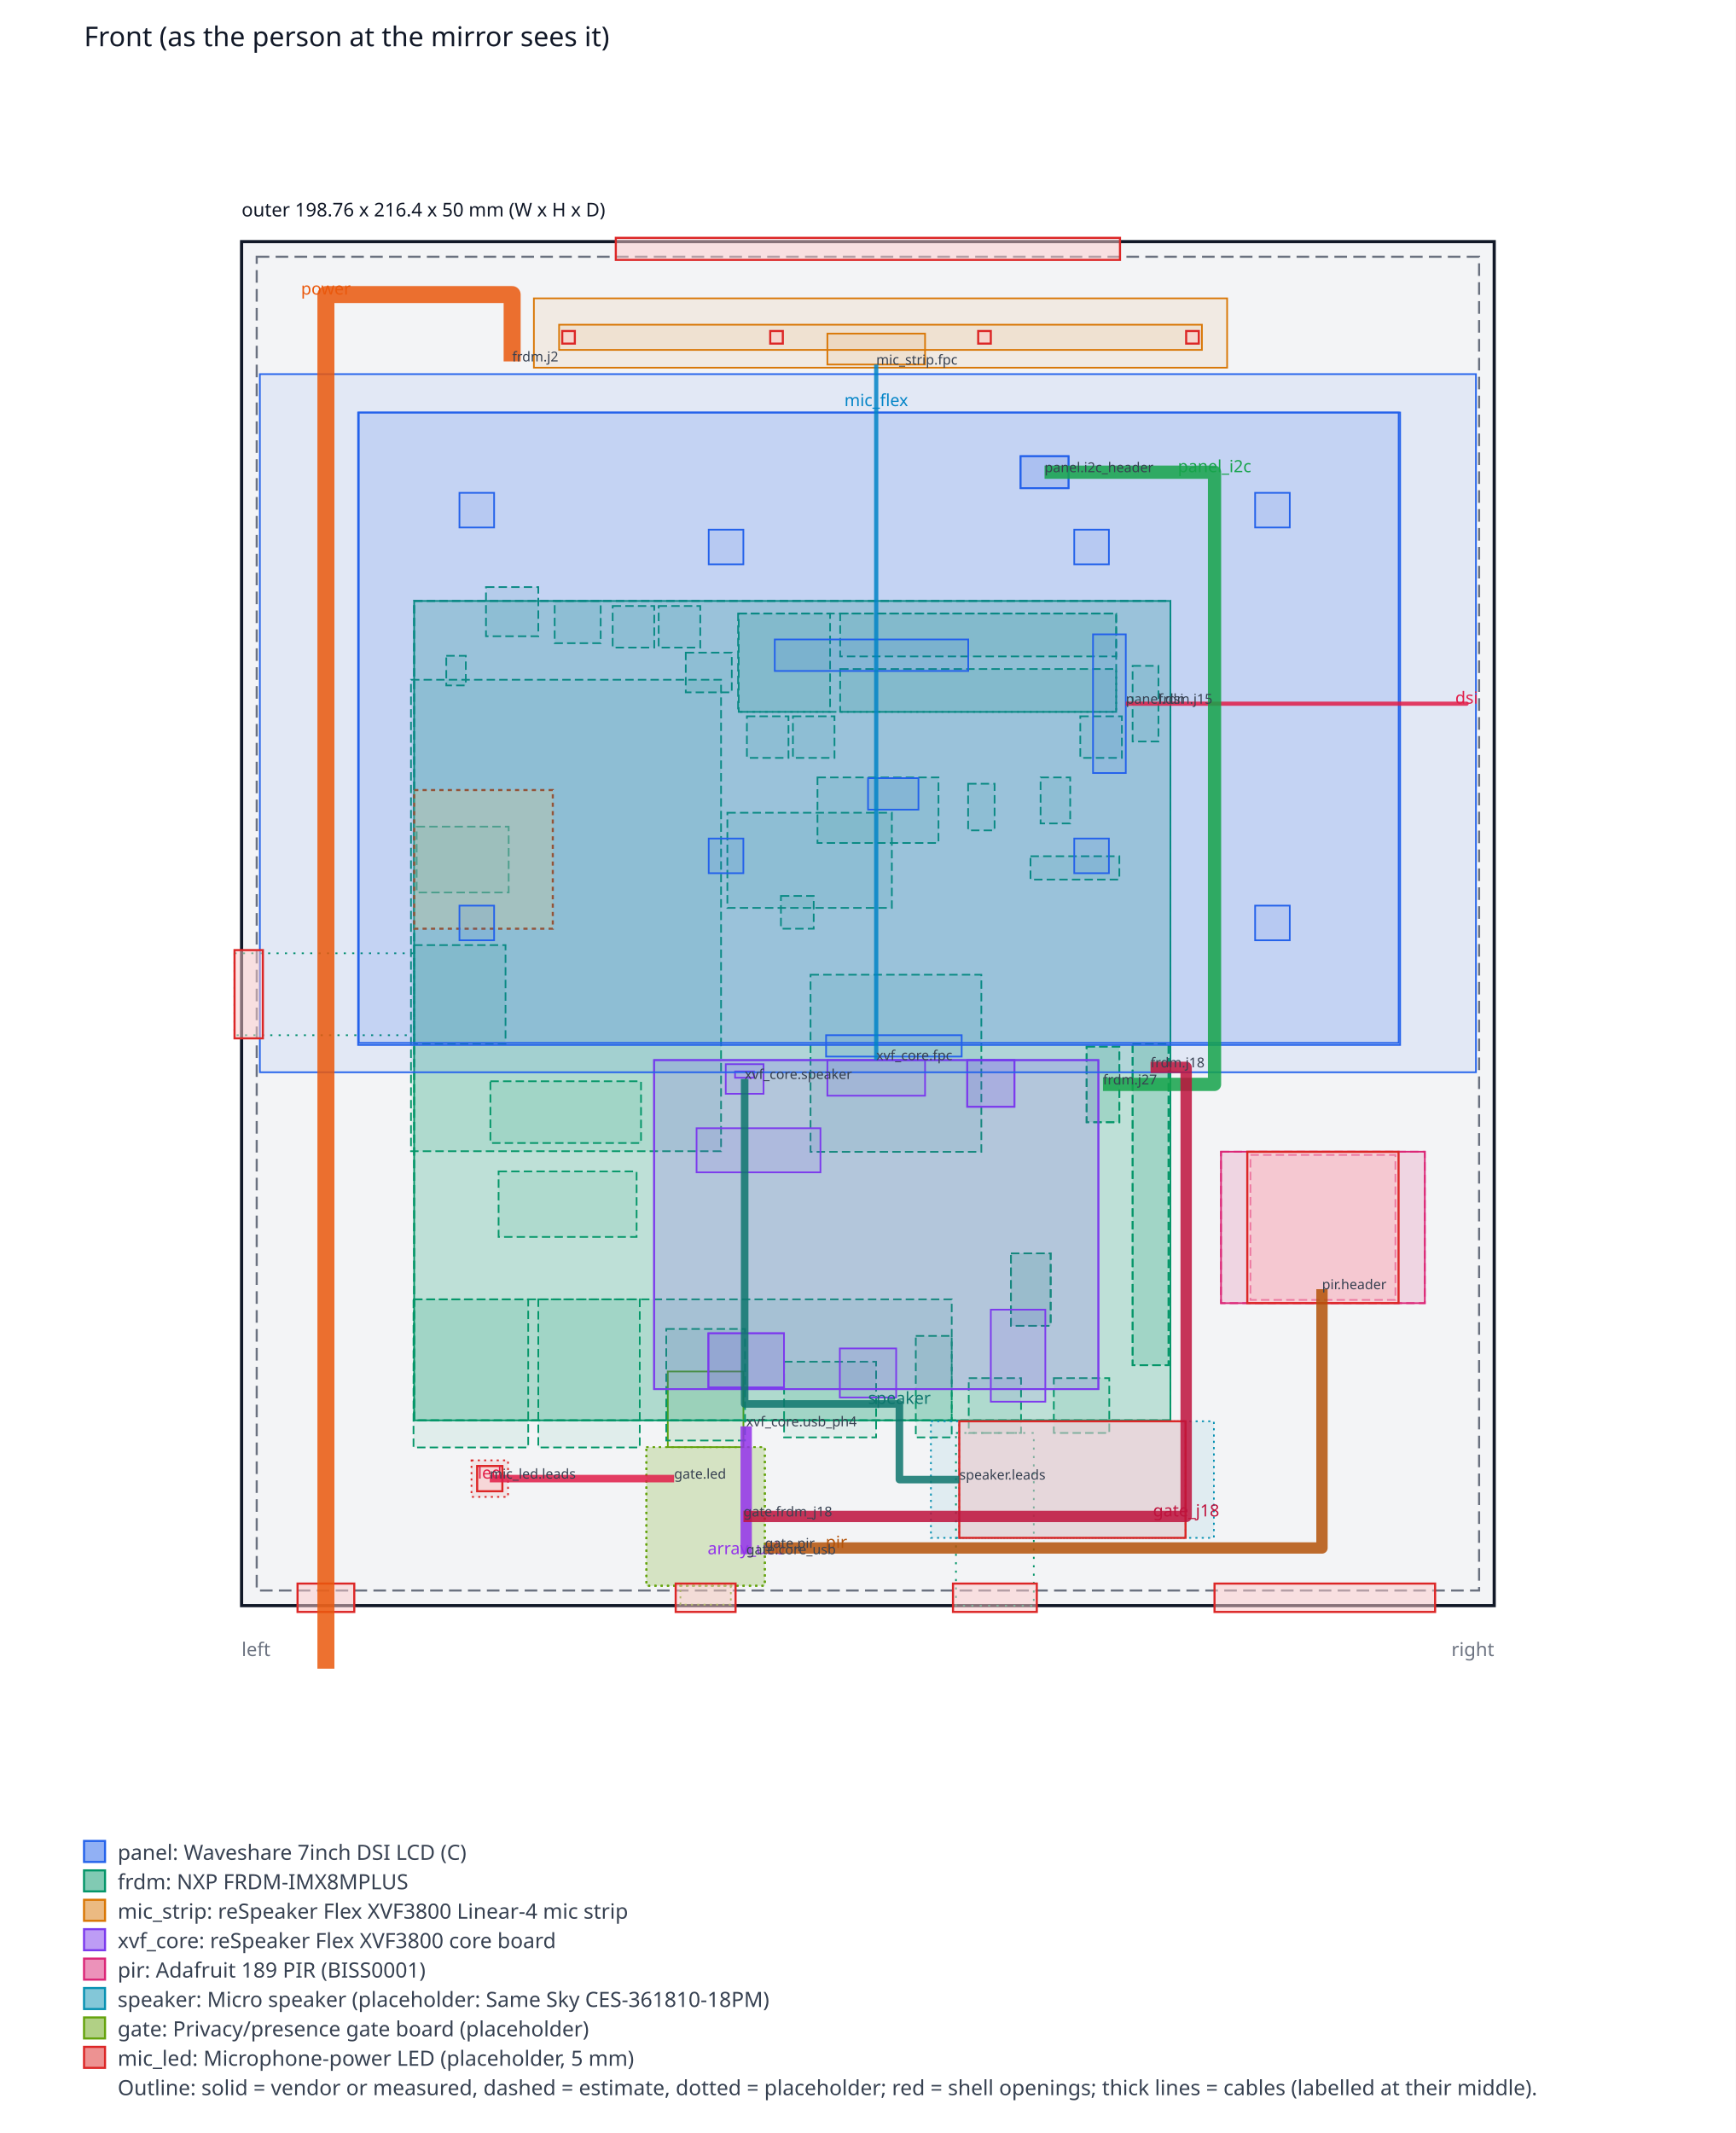
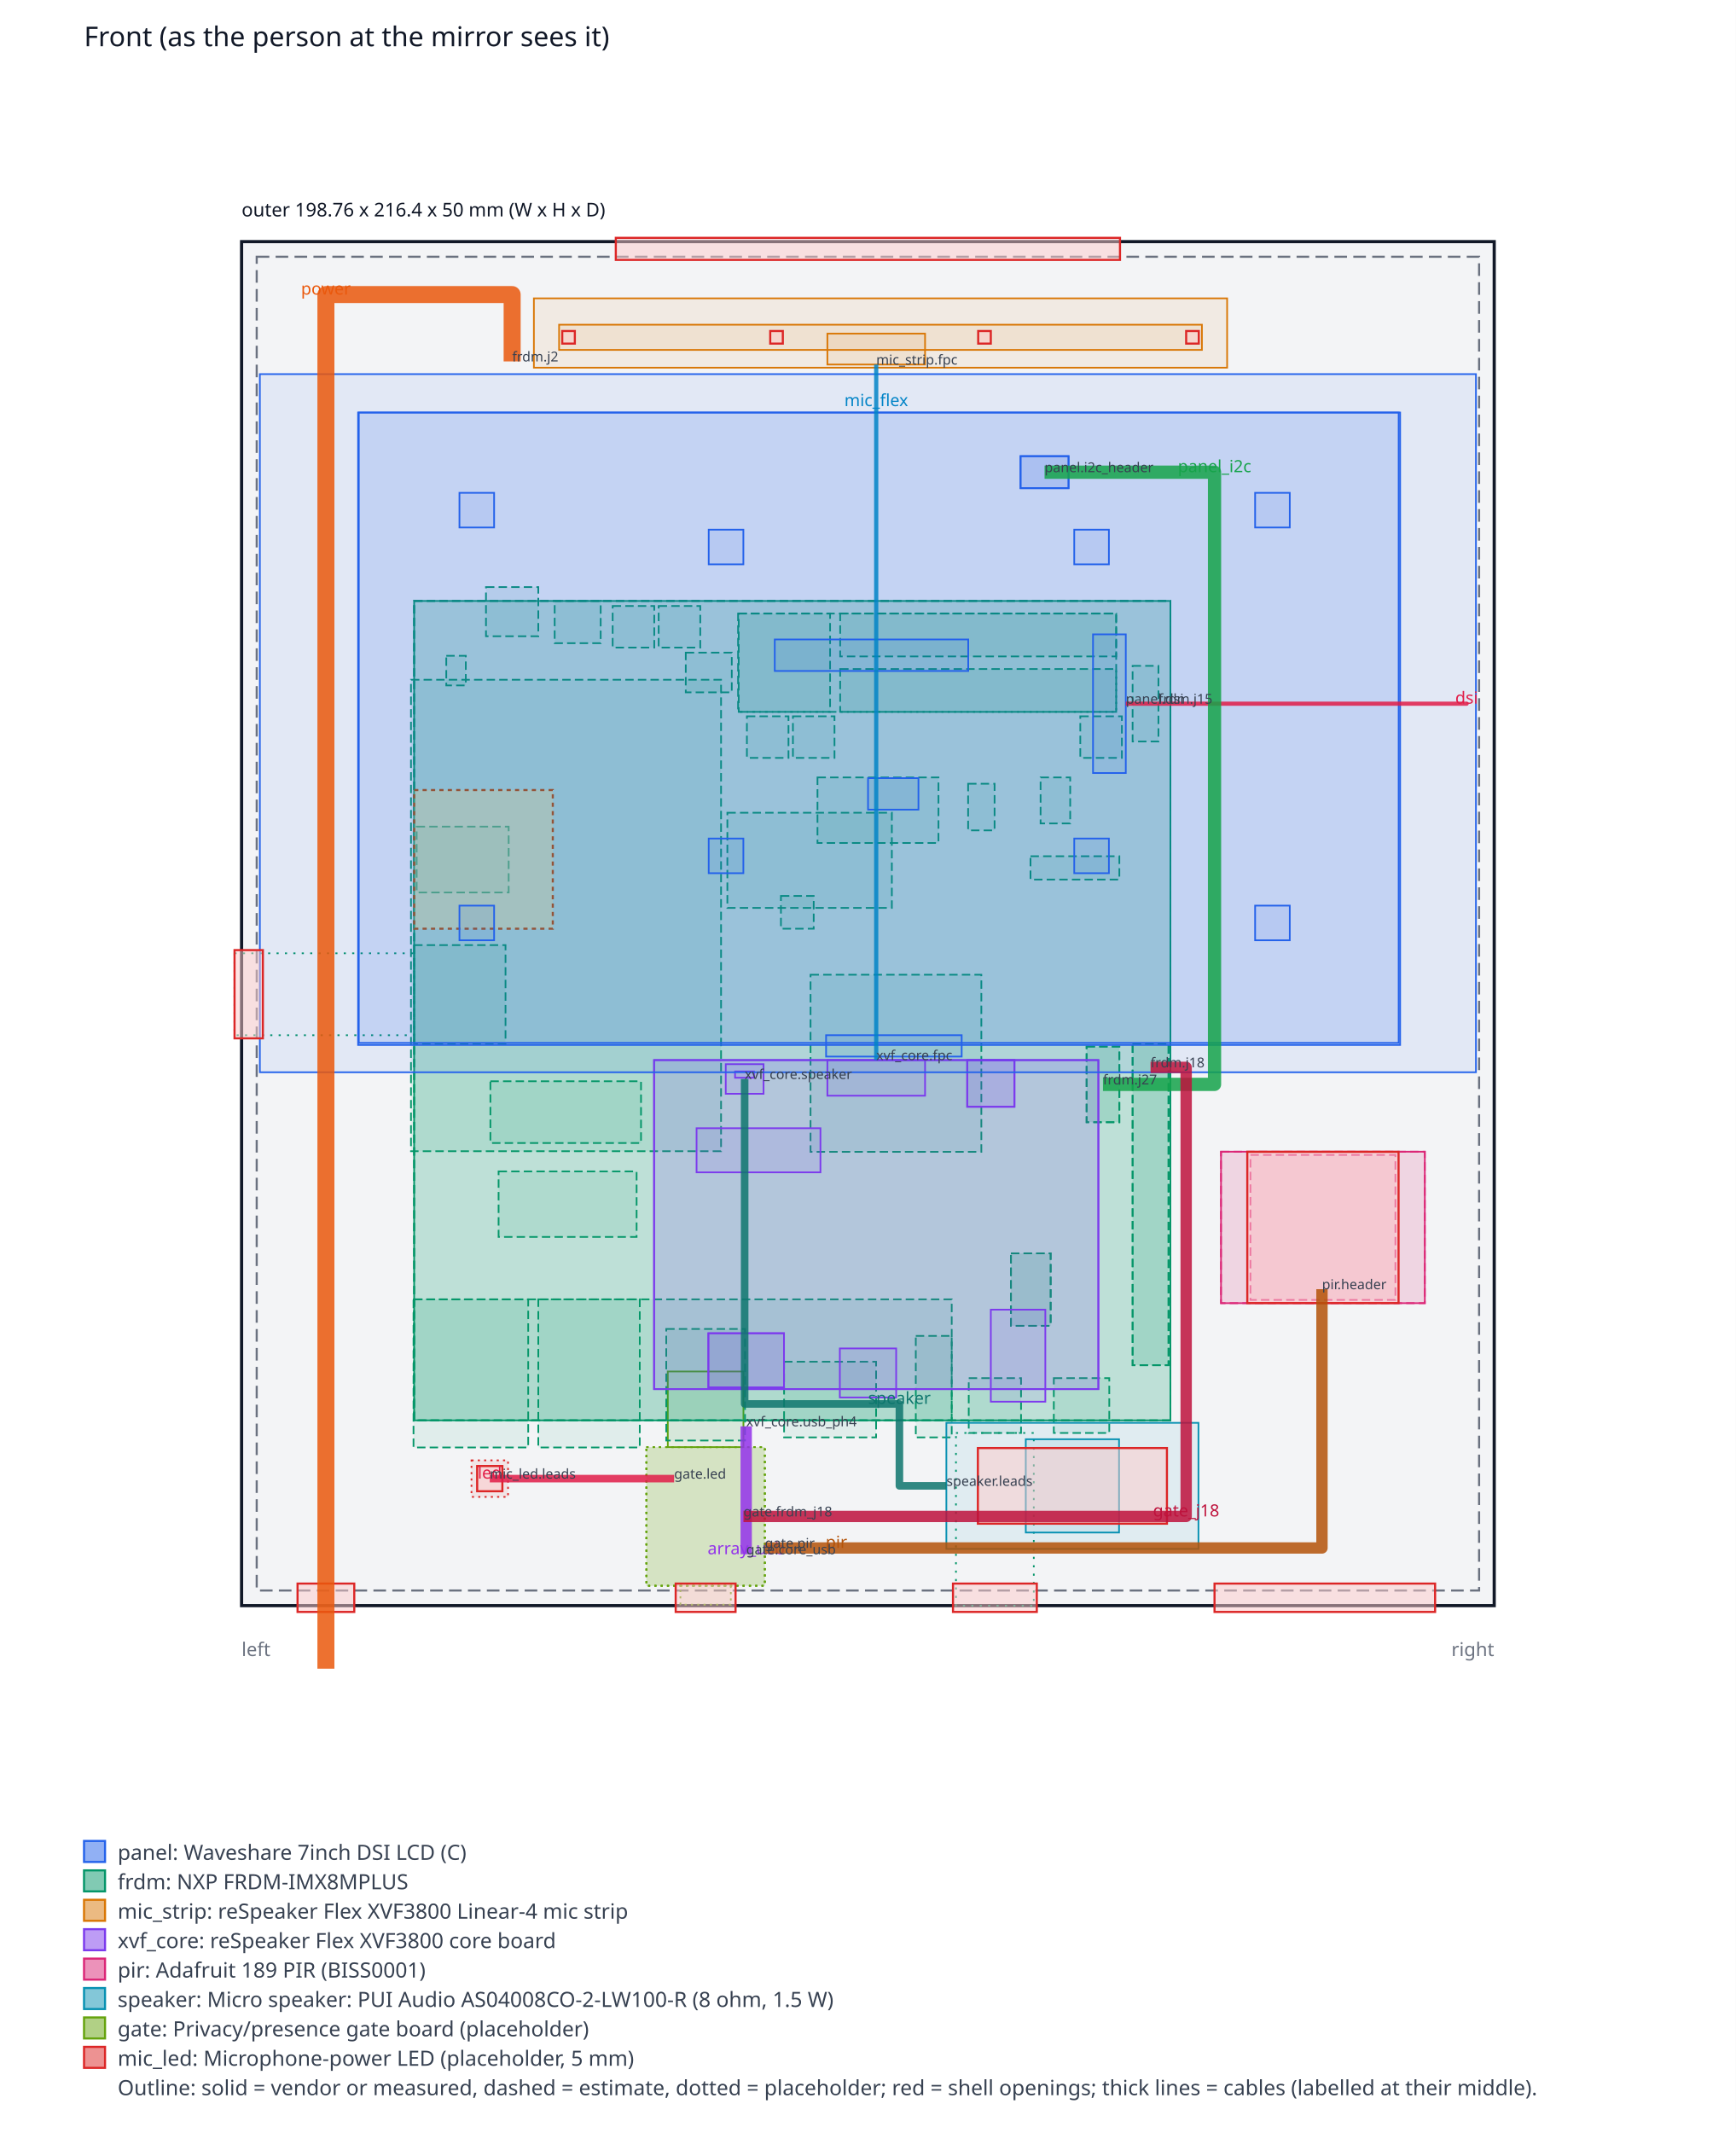
<svg xmlns="http://www.w3.org/2000/svg" width="826.28" height="1015.2" viewBox="0 0 826.28 1015.2" font-family="sans-serif">
  <rect width="826.28" height="1015.2" fill="#ffffff" />
  <text x="40" y="22" font-size="13" fill="#111827">Front (as the person at the mirror sees it)</text>
  <rect x="115" y="115" width="596.28" height="649.2" fill="#f3f4f6" stroke="#111827" stroke-width="1.5" />
  <rect x="122.2" y="122.2" width="581.88" height="634.8" fill="none" stroke="#6b7280" stroke-dasharray="6 3" />
  <rect x="307.69" y="688.75" width="56.4" height="66" fill="#65a30d" fill-opacity="0.08" stroke="#65a30d" stroke-width="0.8" stroke-dasharray="1 2" />
  <rect x="307.69" y="688.75" width="56.4" height="66" fill="#65a30d" fill-opacity="0.08" stroke="#65a30d" stroke-width="0.8" stroke-dasharray="1 2" />
  <rect x="317.89" y="652.75" width="36" height="36" fill="#65a30d" fill-opacity="0.08" stroke="#65a30d" stroke-width="0.8" />
  <rect x="351.64" y="292.02" width="43.5" height="46.8" fill="#059669" fill-opacity="0.08" stroke="#059669" stroke-width="0.8" stroke-dasharray="4 2" />
  <rect x="490.54" y="407.52" width="42.3" height="11.1" fill="#059669" fill-opacity="0.08" stroke="#059669" stroke-width="0.8" stroke-dasharray="4 2" />
  <rect x="313.54" y="288.42" width="19.8" height="19.8" fill="#059669" fill-opacity="0.08" stroke="#059669" stroke-width="0.8" stroke-dasharray="4 2" />
  <rect x="291.64" y="288.42" width="19.8" height="19.8" fill="#059669" fill-opacity="0.08" stroke="#059669" stroke-width="0.8" stroke-dasharray="4 2" />
  <rect x="514.24" y="340.92" width="19.8" height="19.8" fill="#059669" fill-opacity="0.08" stroke="#059669" stroke-width="0.8" stroke-dasharray="4 2" />
  <rect x="377.44" y="340.92" width="19.8" height="19.8" fill="#059669" fill-opacity="0.08" stroke="#059669" stroke-width="0.8" stroke-dasharray="4 2" />
  <rect x="355.54" y="340.92" width="19.8" height="19.8" fill="#059669" fill-opacity="0.08" stroke="#059669" stroke-width="0.8" stroke-dasharray="4 2" />
  <rect x="346.24" y="386.82" width="78.3" height="45.3" fill="#059669" fill-opacity="0.08" stroke="#059669" stroke-width="0.8" stroke-dasharray="4 2" />
  <rect x="371.74" y="426.42" width="15.6" height="15.6" fill="#059669" fill-opacity="0.08" stroke="#059669" stroke-width="0.8" stroke-dasharray="4 2" />
  <rect x="385.84" y="463.92" width="81.3" height="84.3" fill="#059669" fill-opacity="0.08" stroke="#059669" stroke-width="0.8" stroke-dasharray="4 2" />
  <rect x="389.14" y="370.02" width="57.6" height="31.2" fill="#059669" fill-opacity="0.08" stroke="#059669" stroke-width="0.8" stroke-dasharray="4 2" />
  <rect x="539.14" y="316.92" width="12.3" height="36" fill="#059669" fill-opacity="0.08" stroke="#059669" stroke-width="0.8" stroke-dasharray="4 2" />
  <rect x="373.24" y="648.12" width="43.8" height="36" fill="#059669" fill-opacity="0.08" stroke="#059669" stroke-width="0.8" stroke-dasharray="4 2" />
  <rect x="539.14" y="496.62" width="17.1" height="153.15" fill="#059669" fill-opacity="0.08" stroke="#059669" stroke-width="0.8" stroke-dasharray="4 2" />
  <rect x="461.14" y="655.92" width="24.9" height="26.1" fill="#059669" fill-opacity="0.08" stroke="#059669" stroke-width="0.8" stroke-dasharray="4 2" />
  <rect x="264.04" y="286.02" width="21.9" height="20.1" fill="#059669" fill-opacity="0.08" stroke="#059669" stroke-width="0.8" stroke-dasharray="4 2" />
  <rect x="435.94" y="635.82" width="17.1" height="48.3" fill="#059669" fill-opacity="0.08" stroke="#059669" stroke-width="0.8" stroke-dasharray="4 2" />
  <rect x="481.24" y="596.52" width="18.9" height="34.5" fill="#059669" fill-opacity="0.08" stroke="#059669" stroke-width="0.8" stroke-dasharray="4 2" />
  <rect x="517.24" y="498.12" width="15.6" height="36" fill="#059669" fill-opacity="0.08" stroke="#059669" stroke-width="0.8" stroke-dasharray="4 2" />
  <rect x="231.34" y="279.42" width="24.9" height="23.4" fill="#059669" fill-opacity="0.08" stroke="#059669" stroke-width="0.8" stroke-dasharray="4 2" />
  <rect x="501.64" y="655.92" width="26.4" height="26.1" fill="#059669" fill-opacity="0.08" stroke="#059669" stroke-width="0.8" stroke-dasharray="4 2" />
  <rect x="317.14" y="632.52" width="37.5" height="53.1" fill="#059669" fill-opacity="0.08" stroke="#059669" stroke-width="0.8" stroke-dasharray="4 2" />
  <rect x="196.84" y="618.42" width="54.6" height="70.5" fill="#059669" fill-opacity="0.08" stroke="#059669" stroke-width="0.8" stroke-dasharray="4 2" />
  <rect x="256.24" y="618.42" width="48.3" height="70.5" fill="#059669" fill-opacity="0.08" stroke="#059669" stroke-width="0.8" stroke-dasharray="4 2" />
  <rect x="495.34" y="370.02" width="14.1" height="21.9" fill="#059669" fill-opacity="0.08" stroke="#059669" stroke-width="0.8" stroke-dasharray="4 2" />
  <rect x="326.44" y="310.62" width="21.9" height="18.9" fill="#059669" fill-opacity="0.08" stroke="#059669" stroke-width="0.8" stroke-dasharray="4 2" />
  <rect x="197.14" y="286.02" width="360" height="390" fill="#059669" fill-opacity="0.08" stroke="#059669" stroke-width="0.8" stroke-dasharray="4 2" />
  <rect x="399.94" y="292.02" width="131.4" height="20.4" fill="#059669" fill-opacity="0.08" stroke="#059669" stroke-width="0.8" stroke-dasharray="4 2" />
  <rect x="399.94" y="318.42" width="131.4" height="20.4" fill="#059669" fill-opacity="0.08" stroke="#059669" stroke-width="0.8" stroke-dasharray="4 2" />
  <rect x="237.34" y="557.52" width="65.7" height="31.2" fill="#059669" fill-opacity="0.08" stroke="#059669" stroke-width="0.8" stroke-dasharray="4 2" />
  <rect x="197.14" y="449.82" width="43.5" height="46.8" fill="#059669" fill-opacity="0.08" stroke="#059669" stroke-width="0.8" stroke-dasharray="4 2" />
  <rect x="212.44" y="312.12" width="9.3" height="14.1" fill="#059669" fill-opacity="0.08" stroke="#059669" stroke-width="0.8" stroke-dasharray="4 2" />
  <rect x="195.64" y="323.52" width="147.6" height="224.4" fill="#059669" fill-opacity="0.08" stroke="#059669" stroke-width="0.8" stroke-dasharray="4 2" />
  <rect x="460.84" y="373.02" width="12.6" height="22.2" fill="#059669" fill-opacity="0.08" stroke="#059669" stroke-width="0.8" stroke-dasharray="4 2" />
  <rect x="198.34" y="393.42" width="43.8" height="31.35" fill="#059669" fill-opacity="0.08" stroke="#059669" stroke-width="0.8" stroke-dasharray="4 2" />
  <rect x="111.64" y="453.72" width="85.5" height="39" fill="none" stroke="#059669" stroke-dasharray="1 3" stroke-width="0.8" />
  <rect x="323.89" y="754.75" width="24" height="9" fill="#65a30d" fill-opacity="0.08" stroke="#65a30d" stroke-width="0.8" stroke-dasharray="1 2" />
  <rect x="455.06" y="682.02" width="37.05" height="82.2" fill="none" stroke="#059669" stroke-dasharray="1 3" stroke-width="0.8" />
  <rect x="197.14" y="286.02" width="360" height="390" fill="#059669" fill-opacity="0.08" stroke="#059669" stroke-width="0.8" />
  <rect x="197.14" y="286.02" width="360" height="390" fill="#059669" fill-opacity="0.08" stroke="#059669" stroke-width="0.8" stroke-dasharray="4 2" />
  <rect x="197.14" y="376.02" width="66" height="66" fill="#fde68a" fill-opacity="0.35" stroke="#b45309" stroke-dasharray="2 2" />
  <rect x="197.14" y="618.42" width="255.9" height="57.6" fill="#059669" fill-opacity="0.08" stroke="#059669" stroke-width="0.8" stroke-dasharray="4 2" />
  <rect x="539.14" y="496.62" width="17.1" height="153.15" fill="#059669" fill-opacity="0.08" stroke="#059669" stroke-width="0.8" stroke-dasharray="4 2" />
  <rect x="481.24" y="596.52" width="18.9" height="34.5" fill="#059669" fill-opacity="0.08" stroke="#059669" stroke-width="0.8" stroke-dasharray="4 2" />
  <rect x="517.24" y="498.12" width="15.6" height="36" fill="#059669" fill-opacity="0.08" stroke="#059669" stroke-width="0.8" stroke-dasharray="4 2" />
  <rect x="351.34" y="292.02" width="180" height="46.8" fill="#059669" fill-opacity="0.08" stroke="#059669" stroke-width="0.8" stroke-dasharray="4 2" />
  <rect x="307.69" y="688.75" width="56.4" height="66" fill="#65a30d" fill-opacity="0.08" stroke="#65a30d" stroke-width="0.8" stroke-dasharray="1 2" />
  <rect x="233.44" y="514.62" width="71.7" height="29.4" fill="#059669" fill-opacity="0.08" stroke="#059669" stroke-width="0.8" stroke-dasharray="4 2" />
  <rect x="349.9" y="509.95" width="9" height="3" fill="#7c3aed" fill-opacity="0.08" stroke="#7c3aed" stroke-width="0.8" />
  <rect x="460.41" y="504.57" width="22.5" height="22.2" fill="#7c3aed" fill-opacity="0.08" stroke="#7c3aed" stroke-width="0.8" />
  <rect x="337.2" y="634.56" width="36" height="25.8" fill="#7c3aed" fill-opacity="0.08" stroke="#7c3aed" stroke-width="0.8" />
  <rect x="311.35" y="504.55" width="211.5" height="156.6" fill="#7c3aed" fill-opacity="0.08" stroke="#7c3aed" stroke-width="0.8" />
  <rect x="485.8" y="217.11" width="22.86" height="15.24" fill="#2563eb" fill-opacity="0.08" stroke="#2563eb" stroke-width="0.8" />
  <rect x="393.85" y="504.55" width="46.5" height="16.95" fill="#7c3aed" fill-opacity="0.08" stroke="#7c3aed" stroke-width="0.8" />
  <rect x="485.8" y="217.11" width="22.86" height="15.24" fill="#2563eb" fill-opacity="0.08" stroke="#2563eb" stroke-width="0.8" />
  <rect x="311.35" y="504.55" width="211.5" height="156.6" fill="#7c3aed" fill-opacity="0.08" stroke="#7c3aed" stroke-width="0.8" />
  <rect x="399.78" y="641.78" width="26.82" height="23.34" fill="#7c3aed" fill-opacity="0.08" stroke="#7c3aed" stroke-width="0.8" />
  <rect x="170.8" y="196.35" width="495" height="300.02" fill="#2563eb" fill-opacity="0.08" stroke="#2563eb" stroke-width="0.8" />
  <rect x="520.3" y="301.92" width="15.6" height="66" fill="#2563eb" fill-opacity="0.08" stroke="#2563eb" stroke-width="0.8" />
  <rect x="368.8" y="304.35" width="92.1" height="15" fill="#2563eb" fill-opacity="0.08" stroke="#2563eb" stroke-width="0.8" />
  <rect x="337.36" y="399.1" width="16.5" height="16.5" fill="#2563eb" fill-opacity="0.08" stroke="#2563eb" stroke-width="0.8" />
  <rect x="511.36" y="399.1" width="16.5" height="16.5" fill="#2563eb" fill-opacity="0.08" stroke="#2563eb" stroke-width="0.8" />
  <rect x="337.36" y="252.1" width="16.5" height="16.5" fill="#2563eb" fill-opacity="0.08" stroke="#2563eb" stroke-width="0.8" />
  <rect x="511.36" y="252.1" width="16.5" height="16.5" fill="#2563eb" fill-opacity="0.08" stroke="#2563eb" stroke-width="0.8" />
  <rect x="218.71" y="431.03" width="16.5" height="16.5" fill="#2563eb" fill-opacity="0.08" stroke="#2563eb" stroke-width="0.8" />
  <rect x="597.46" y="431.03" width="16.5" height="16.5" fill="#2563eb" fill-opacity="0.08" stroke="#2563eb" stroke-width="0.8" />
  <rect x="218.71" y="234.56" width="16.5" height="16.5" fill="#2563eb" fill-opacity="0.08" stroke="#2563eb" stroke-width="0.8" />
  <rect x="597.46" y="234.56" width="16.5" height="16.5" fill="#2563eb" fill-opacity="0.08" stroke="#2563eb" stroke-width="0.8" />
  <rect x="413.2" y="370.35" width="24" height="15" fill="#2563eb" fill-opacity="0.08" stroke="#2563eb" stroke-width="0.8" />
  <rect x="471.65" y="623.33" width="25.95" height="43.8" fill="#7c3aed" fill-opacity="0.08" stroke="#7c3aed" stroke-width="0.8" />
  <rect x="337.2" y="634.56" width="36" height="25.8" fill="#7c3aed" fill-opacity="0.08" stroke="#7c3aed" stroke-width="0.8" />
  <rect x="345.47" y="506.49" width="18" height="14.1" fill="#7c3aed" fill-opacity="0.08" stroke="#7c3aed" stroke-width="0.8" />
  <rect x="331.58" y="536.98" width="58.97" height="21" fill="#7c3aed" fill-opacity="0.08" stroke="#7c3aed" stroke-width="0.8" />
+   <rect x="488.29" y="685" width="44.4" height="44.4" fill="#0891b2" fill-opacity="0.08" stroke="#0891b2" stroke-width="0.8" />
  <rect x="460.41" y="504.57" width="22.5" height="22.2" fill="#7c3aed" fill-opacity="0.08" stroke="#7c3aed" stroke-width="0.8" />
  <rect x="581.23" y="548.15" width="97.02" height="72.09" fill="#db2777" fill-opacity="0.08" stroke="#db2777" stroke-width="0.8" stroke-dasharray="4 2" />
  <rect x="393.85" y="158.8" width="46.5" height="14.7" fill="#d97706" fill-opacity="0.08" stroke="#d97706" stroke-width="0.8" />
  <rect x="266.14" y="154.54" width="306" height="12" fill="#d97706" fill-opacity="0.08" stroke="#d97706" stroke-width="0.8" />
  <rect x="254.14" y="142" width="330" height="33" fill="#d97706" fill-opacity="0.08" stroke="#d97706" stroke-width="0.8" />
  <rect x="581.23" y="548.15" width="97.02" height="72.09" fill="#db2777" fill-opacity="0.08" stroke="#db2777" stroke-width="0.8" />
  <rect x="170.46" y="196.34" width="496.03" height="301.01" fill="#2563eb" fill-opacity="0.08" stroke="#2563eb" stroke-width="0.8" />
  <rect x="393.23" y="492.7" width="64.55" height="10.18" fill="#2563eb" fill-opacity="0.08" stroke="#2563eb" stroke-width="0.8" />
-   <rect x="456.64" y="676.45" width="107.7" height="55.5" fill="#0891b2" fill-opacity="0.08" stroke="#0891b2" stroke-width="0.8" stroke-dasharray="1 2" />
-   <rect x="443.14" y="676.45" width="134.7" height="55.5" fill="#0891b2" fill-opacity="0.08" stroke="#0891b2" stroke-width="0.8" stroke-dasharray="1 2" />
+   <rect x="450.49" y="677.2" width="120" height="60" fill="#0891b2" fill-opacity="0.08" stroke="#0891b2" stroke-width="0.8" />
  <rect x="224.44" y="695.05" width="17.4" height="17.4" fill="#dc2626" fill-opacity="0.08" stroke="#dc2626" stroke-width="0.8" stroke-dasharray="1 2" />
  <rect x="123.7" y="178.06" width="578.88" height="332.28" fill="#2563eb" fill-opacity="0.08" stroke="#2563eb" stroke-width="0.8" />
  <rect x="595.24" y="549.7" width="69" height="69" fill="#db2777" fill-opacity="0.08" stroke="#db2777" stroke-width="0.8" stroke-dasharray="4 2" />
  <rect x="267.64" y="157.54" width="6" height="6" fill="#fecaca" fill-opacity="0.5" stroke="#dc2626" />
  <rect x="366.64" y="157.54" width="6" height="6" fill="#fecaca" fill-opacity="0.5" stroke="#dc2626" />
  <rect x="465.64" y="157.54" width="6" height="6" fill="#fecaca" fill-opacity="0.5" stroke="#dc2626" />
  <rect x="564.64" y="157.54" width="6" height="6" fill="#fecaca" fill-opacity="0.5" stroke="#dc2626" />
  <rect x="593.74" y="548.2" width="72" height="72" fill="#fecaca" fill-opacity="0.5" stroke="#dc2626" />
-   <rect x="456.64" y="676.45" width="107.7" height="55.5" fill="#fecaca" fill-opacity="0.5" stroke="#dc2626" />
+   <rect x="465.49" y="689.2" width="90" height="36" fill="#fecaca" fill-opacity="0.5" stroke="#dc2626" />
  <rect x="227.14" y="697.75" width="12" height="12" fill="#fecaca" fill-opacity="0.5" stroke="#dc2626" />
  <rect x="141.64" y="753.7" width="27" height="13.5" fill="#fecaca" fill-opacity="0.5" stroke="#dc2626" />
  <rect x="321.64" y="753.7" width="28.5" height="13.5" fill="#fecaca" fill-opacity="0.5" stroke="#dc2626" />
  <rect x="453.64" y="753.7" width="39.9" height="13.5" fill="#fecaca" fill-opacity="0.5" stroke="#dc2626" />
  <rect x="111.64" y="452.2" width="13.5" height="42" fill="#fecaca" fill-opacity="0.5" stroke="#dc2626" />
  <rect x="293.14" y="113.2" width="240" height="10.5" fill="#fecaca" fill-opacity="0.5" stroke="#dc2626" />
  <rect x="578.14" y="753.7" width="105" height="13.5" fill="#fecaca" fill-opacity="0.5" stroke="#dc2626" />
  <polyline points="535.9,334.92 698.14,334.92 698.14,334.92 551.44,334.92" fill="none" stroke="#e11d48" stroke-width="2" stroke-linejoin="round" stroke-opacity="0.85" />
  <text x="698.14" y="334.92" font-size="8" text-anchor="middle" fill="#e11d48">dsi</text>
  <polyline points="417.1,504.55 417.1,193.3 417.1,193.3 417.1,173.5" fill="none" stroke="#0284c7" stroke-width="2" stroke-linejoin="round" stroke-opacity="0.85" />
  <text x="417.1" y="193.3" font-size="8" text-anchor="middle" fill="#0284c7">mic_flex</text>
  <polyline points="525.04,516.12 525.04,516.12 578.14,516.12 578.14,224.73 497.23,224.73 497.23,224.73" fill="none" stroke="#16a34a" stroke-width="6.3" stroke-linejoin="round" stroke-opacity="0.85" />
  <text x="578.14" y="224.73" font-size="8" text-anchor="middle" fill="#16a34a">panel_i2c</text>
  <polyline points="243.79,172.02 243.79,140.2 155.14,140.2 155.14,794.2" fill="none" stroke="#ea580c" stroke-width="8.1" stroke-linejoin="round" stroke-opacity="0.85" />
  <text x="155.14" y="140.2" font-size="8" text-anchor="middle" fill="#ea580c">power</text>
  <polyline points="355.2,678.85 355.2,739.75 355.2,739.75" fill="none" stroke="#9333ea" stroke-width="5.4" stroke-linejoin="round" stroke-opacity="0.85" />
  <text x="355.2" y="739.75" font-size="8" text-anchor="middle" fill="#9333ea">array_usb</text>
-   <polyline points="354.47,513.55 354.47,513.55 354.47,668.2 428.14,668.2 428.14,704.2 428.14,704.2 456.64,704.2" fill="none" stroke="#0f766e" stroke-width="3.6" stroke-linejoin="round" stroke-opacity="0.85" />
+   <polyline points="354.47,513.55 354.47,513.55 354.47,668.2 428.14,668.2 428.14,707.2 450.49,707.2" fill="none" stroke="#0f766e" stroke-width="3.6" stroke-linejoin="round" stroke-opacity="0.85" />
  <text x="428.14" y="668.2" font-size="8" text-anchor="middle" fill="#0f766e">speaker</text>
  <polyline points="629.29,613.6 629.29,613.6 629.29,736.75 398.14,736.75 398.14,736.75 364.09,736.75" fill="none" stroke="#b45309" stroke-width="5.4" stroke-linejoin="round" stroke-opacity="0.85" />
  <text x="398.14" y="736.75" font-size="8" text-anchor="middle" fill="#b45309">pir</text>
  <polyline points="547.69,508.02 547.69,508.02 564.64,508.02 564.64,721.75 353.89,721.75 353.89,721.75" fill="none" stroke="#be123c" stroke-width="5.4" stroke-linejoin="round" stroke-opacity="0.85" />
  <text x="564.64" y="721.75" font-size="8" text-anchor="middle" fill="#be123c">gate_j18</text>
  <polyline points="320.89,703.75 320.89,703.75 233.14,703.75 233.14,703.75" fill="none" stroke="#e11d48" stroke-width="3.6" stroke-linejoin="round" stroke-opacity="0.85" />
  <text x="233.14" y="703.75" font-size="8" text-anchor="middle" fill="#e11d48">led</text>
  <text x="535.9" y="334.92" font-size="6.5" text-anchor="start" fill="#374151">panel.dsi</text>
  <text x="497.23" y="224.73" font-size="6.5" text-anchor="start" fill="#374151">panel.i2c_header</text>
  <text x="551.44" y="334.92" font-size="6.5" text-anchor="start" fill="#374151">frdm.j15</text>
  <text x="243.79" y="172.02" font-size="6.5" text-anchor="start" fill="#374151">frdm.j2</text>
  <text x="525.04" y="516.12" font-size="6.5" text-anchor="start" fill="#374151">frdm.j27</text>
  <text x="547.69" y="508.02" font-size="6.5" text-anchor="start" fill="#374151">frdm.j18</text>
  <text x="417.1" y="173.5" font-size="6.5" text-anchor="start" fill="#374151">mic_strip.fpc</text>
  <text x="417.1" y="504.55" font-size="6.5" text-anchor="start" fill="#374151">xvf_core.fpc</text>
  <text x="355.2" y="678.85" font-size="6.5" text-anchor="start" fill="#374151">xvf_core.usb_ph4</text>
  <text x="354.47" y="513.55" font-size="6.5" text-anchor="start" fill="#374151">xvf_core.speaker</text>
  <text x="629.29" y="613.6" font-size="6.5" text-anchor="start" fill="#374151">pir.header</text>
-   <text x="456.64" y="704.2" font-size="6.5" text-anchor="start" fill="#374151">speaker.leads</text>
+   <text x="450.49" y="707.2" font-size="6.5" text-anchor="start" fill="#374151">speaker.leads</text>
  <text x="355.2" y="739.75" font-size="6.5" text-anchor="start" fill="#374151">gate.core_usb</text>
  <text x="364.09" y="736.75" font-size="6.5" text-anchor="start" fill="#374151">gate.pir</text>
  <text x="320.89" y="703.75" font-size="6.5" text-anchor="start" fill="#374151">gate.led</text>
  <text x="353.89" y="721.75" font-size="6.5" text-anchor="start" fill="#374151">gate.frdm_j18</text>
  <text x="233.14" y="703.75" font-size="6.5" text-anchor="start" fill="#374151">mic_led.leads</text>
  <text x="115" y="788.2" font-size="9" text-anchor="start" fill="#6b7280">left</text>
  <text x="711.28" y="788.2" font-size="9" text-anchor="end" fill="#6b7280">right</text>
  <text x="115" y="103" font-size="9" text-anchor="start" fill="#111827">outer 198.76 x 216.4 x 50 mm (W x H x D)</text>
  <rect x="40" y="876.2" width="10" height="10" fill="#2563eb" fill-opacity="0.5" stroke="#2563eb" />
  <text x="56" y="885.2" font-size="10" fill="#374151">panel: Waveshare 7inch DSI LCD (C)</text>
  <rect x="40" y="890.2" width="10" height="10" fill="#059669" fill-opacity="0.5" stroke="#059669" />
  <text x="56" y="899.2" font-size="10" fill="#374151">frdm: NXP FRDM-IMX8MPLUS</text>
  <rect x="40" y="904.2" width="10" height="10" fill="#d97706" fill-opacity="0.5" stroke="#d97706" />
  <text x="56" y="913.2" font-size="10" fill="#374151">mic_strip: reSpeaker Flex XVF3800 Linear-4 mic strip</text>
  <rect x="40" y="918.2" width="10" height="10" fill="#7c3aed" fill-opacity="0.5" stroke="#7c3aed" />
  <text x="56" y="927.2" font-size="10" fill="#374151">xvf_core: reSpeaker Flex XVF3800 core board</text>
  <rect x="40" y="932.2" width="10" height="10" fill="#db2777" fill-opacity="0.5" stroke="#db2777" />
  <text x="56" y="941.2" font-size="10" fill="#374151">pir: Adafruit 189 PIR (BISS0001)</text>
  <rect x="40" y="946.2" width="10" height="10" fill="#0891b2" fill-opacity="0.5" stroke="#0891b2" />
-   <text x="56" y="955.2" font-size="10" fill="#374151">speaker: Micro speaker (placeholder: Same Sky CES-361810-18PM)</text>
+   <text x="56" y="955.2" font-size="10" fill="#374151">speaker: Micro speaker: PUI Audio AS04008CO-2-LW100-R (8 ohm, 1.5 W)</text>
  <rect x="40" y="960.2" width="10" height="10" fill="#65a30d" fill-opacity="0.5" stroke="#65a30d" />
  <text x="56" y="969.2" font-size="10" fill="#374151">gate: Privacy/presence gate board (placeholder)</text>
  <rect x="40" y="974.2" width="10" height="10" fill="#dc2626" fill-opacity="0.5" stroke="#dc2626" />
  <text x="56" y="983.2" font-size="10" fill="#374151">mic_led: Microphone-power LED (placeholder, 5 mm)</text>
  <text x="56" y="997.2" font-size="10" fill="#374151">Outline: solid = vendor or measured, dashed = estimate, dotted = placeholder; red = shell openings; thick lines = cables (labelled at their middle).</text>
</svg>
